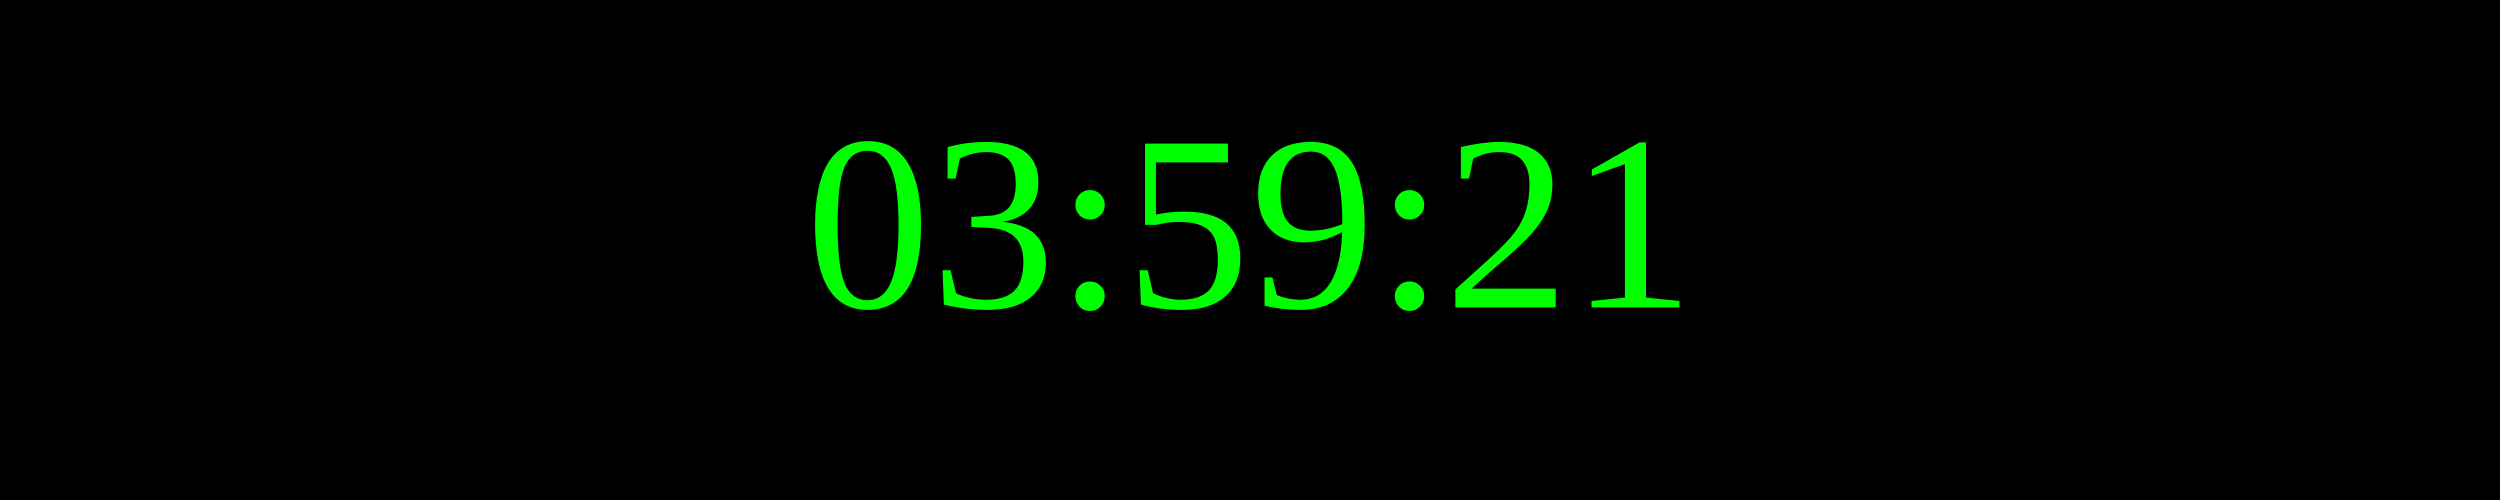
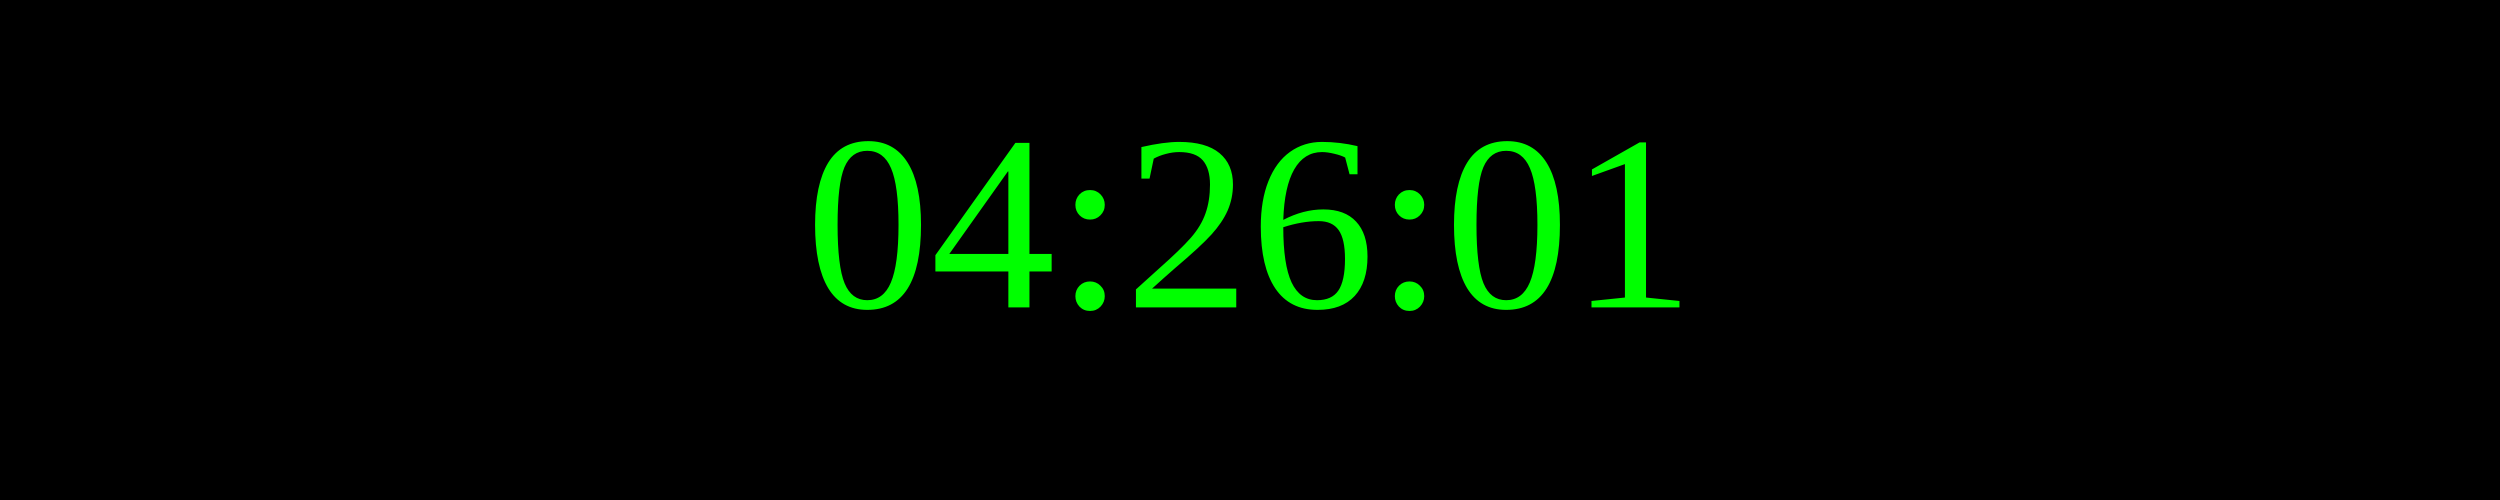
<svg xmlns="http://www.w3.org/2000/svg" width="250" height="50">
  <rect width="100%" height="100%" fill="black" />
  <text x="50%" y="50%" font-size="25" fill="lime" text-anchor="middle" dominant-baseline="middle">
- 03:59:21
+ 04:26:01
</text>
</svg>
